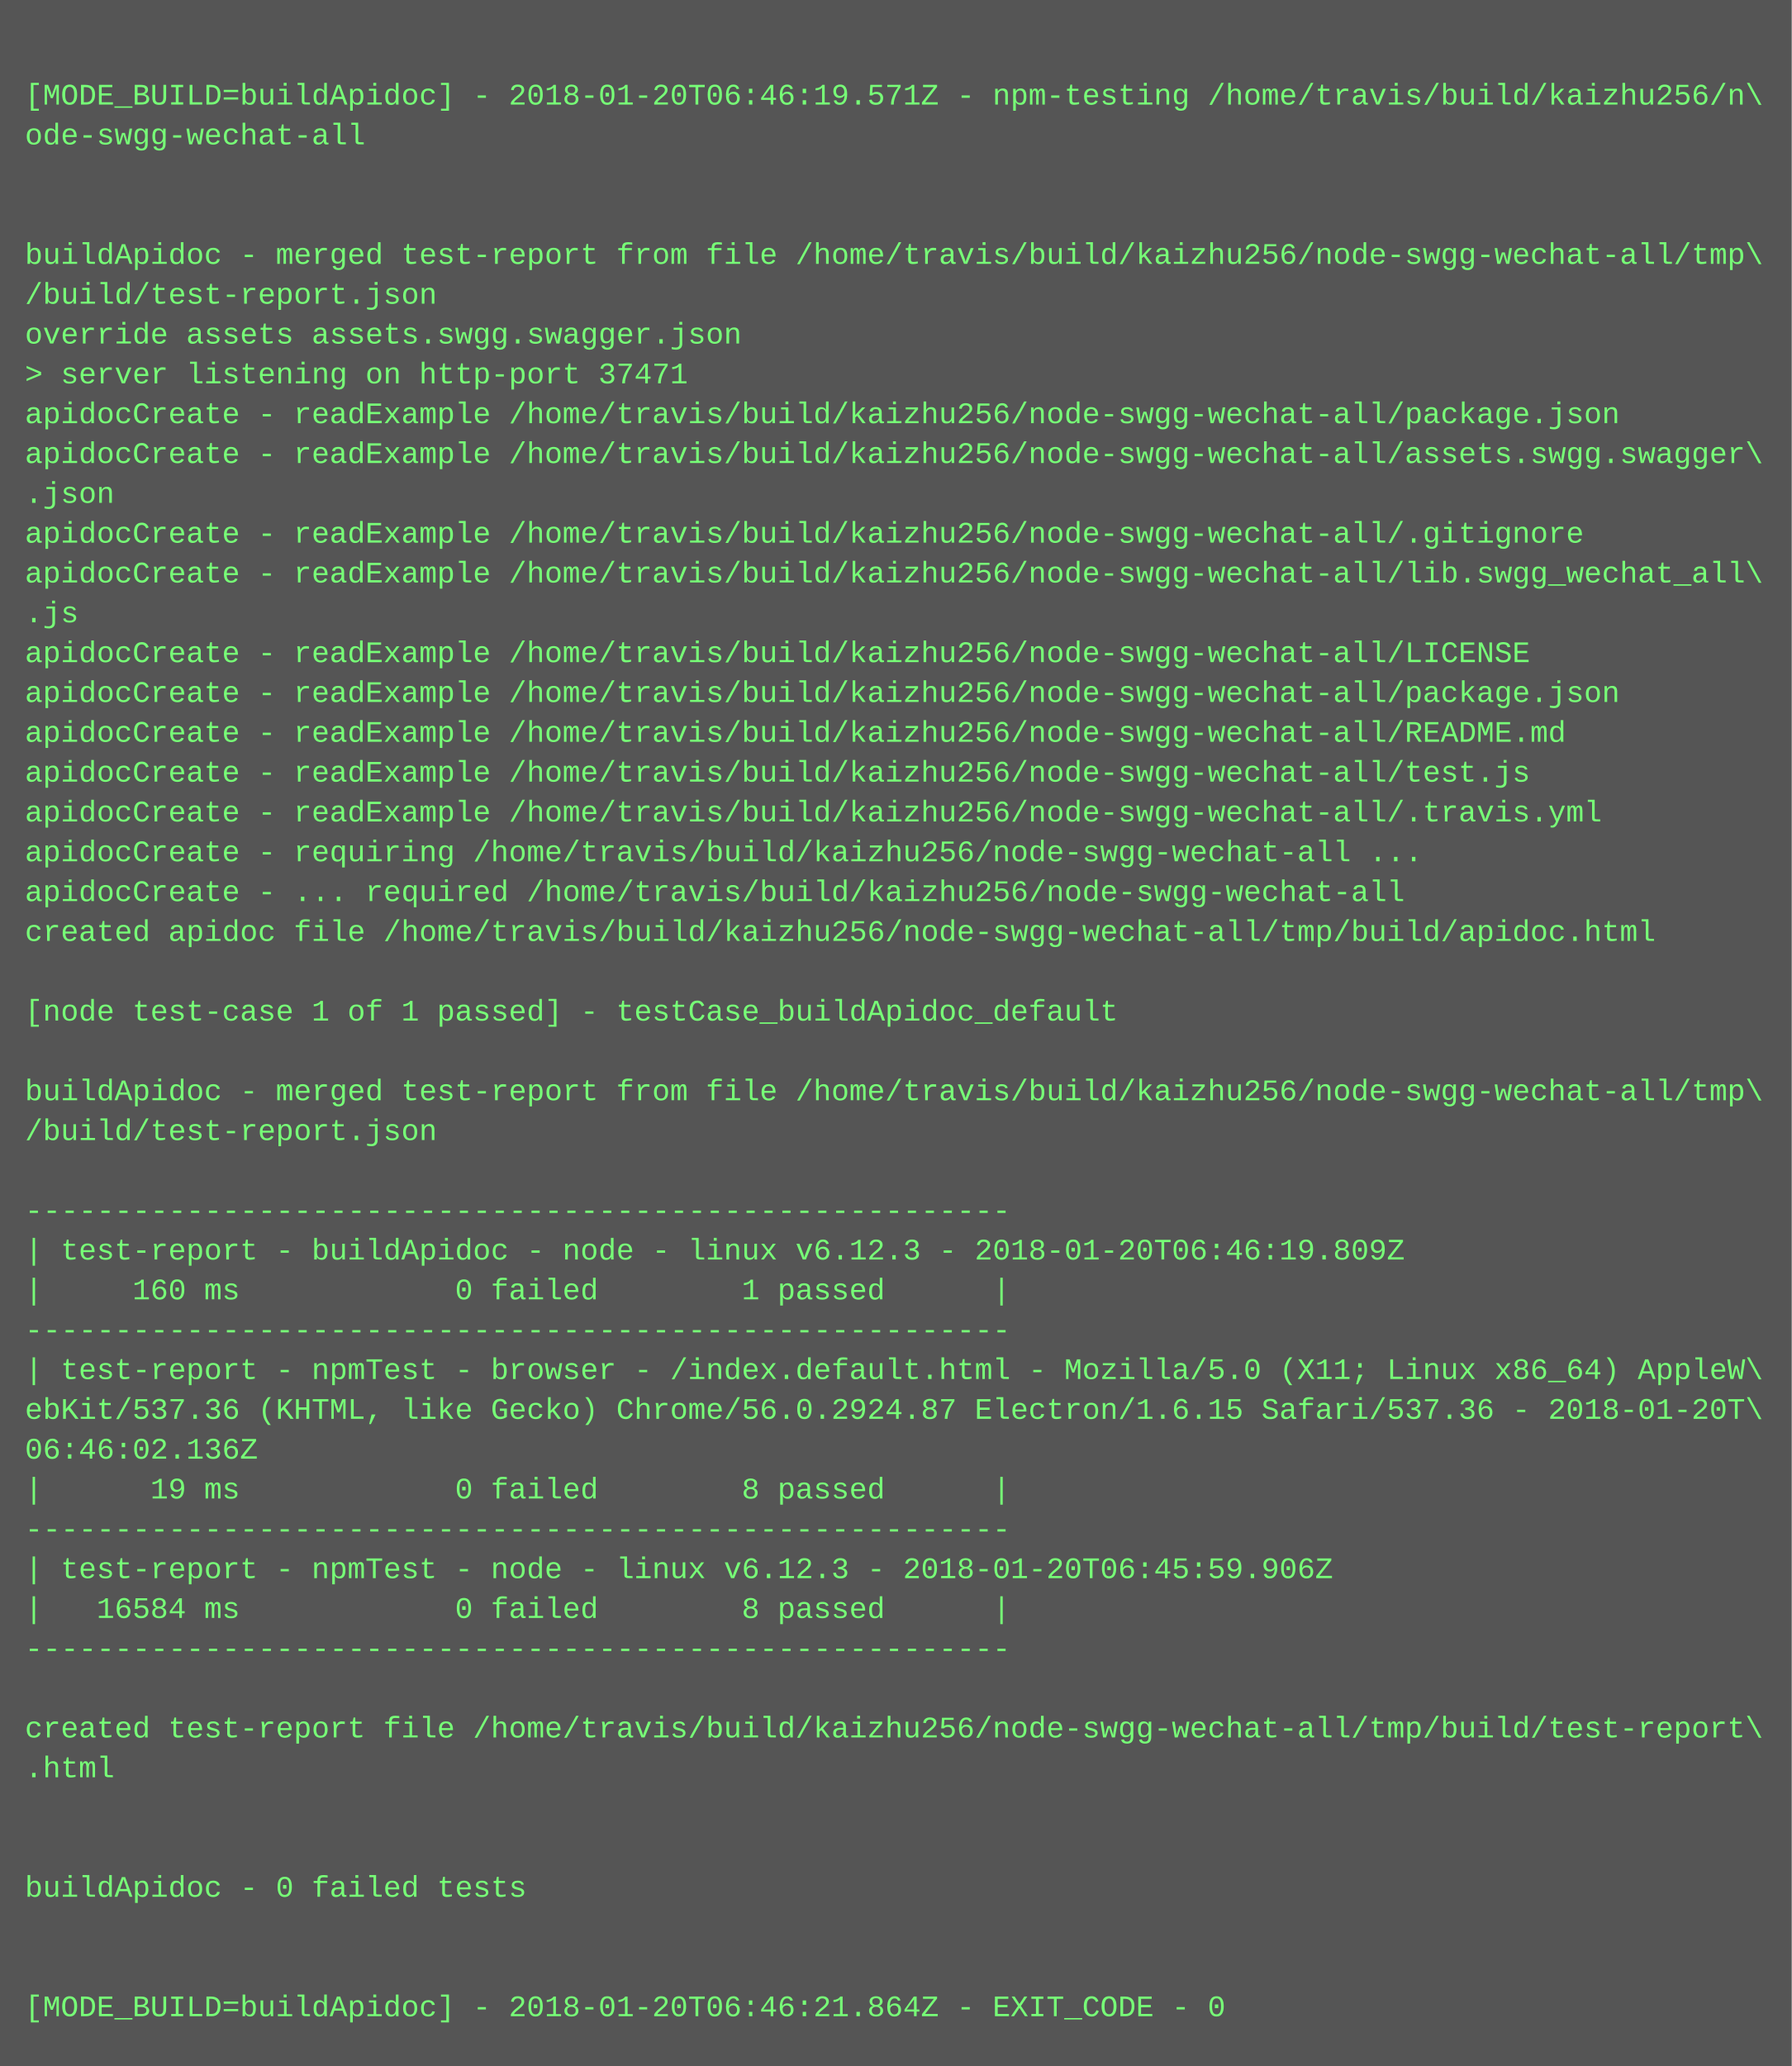
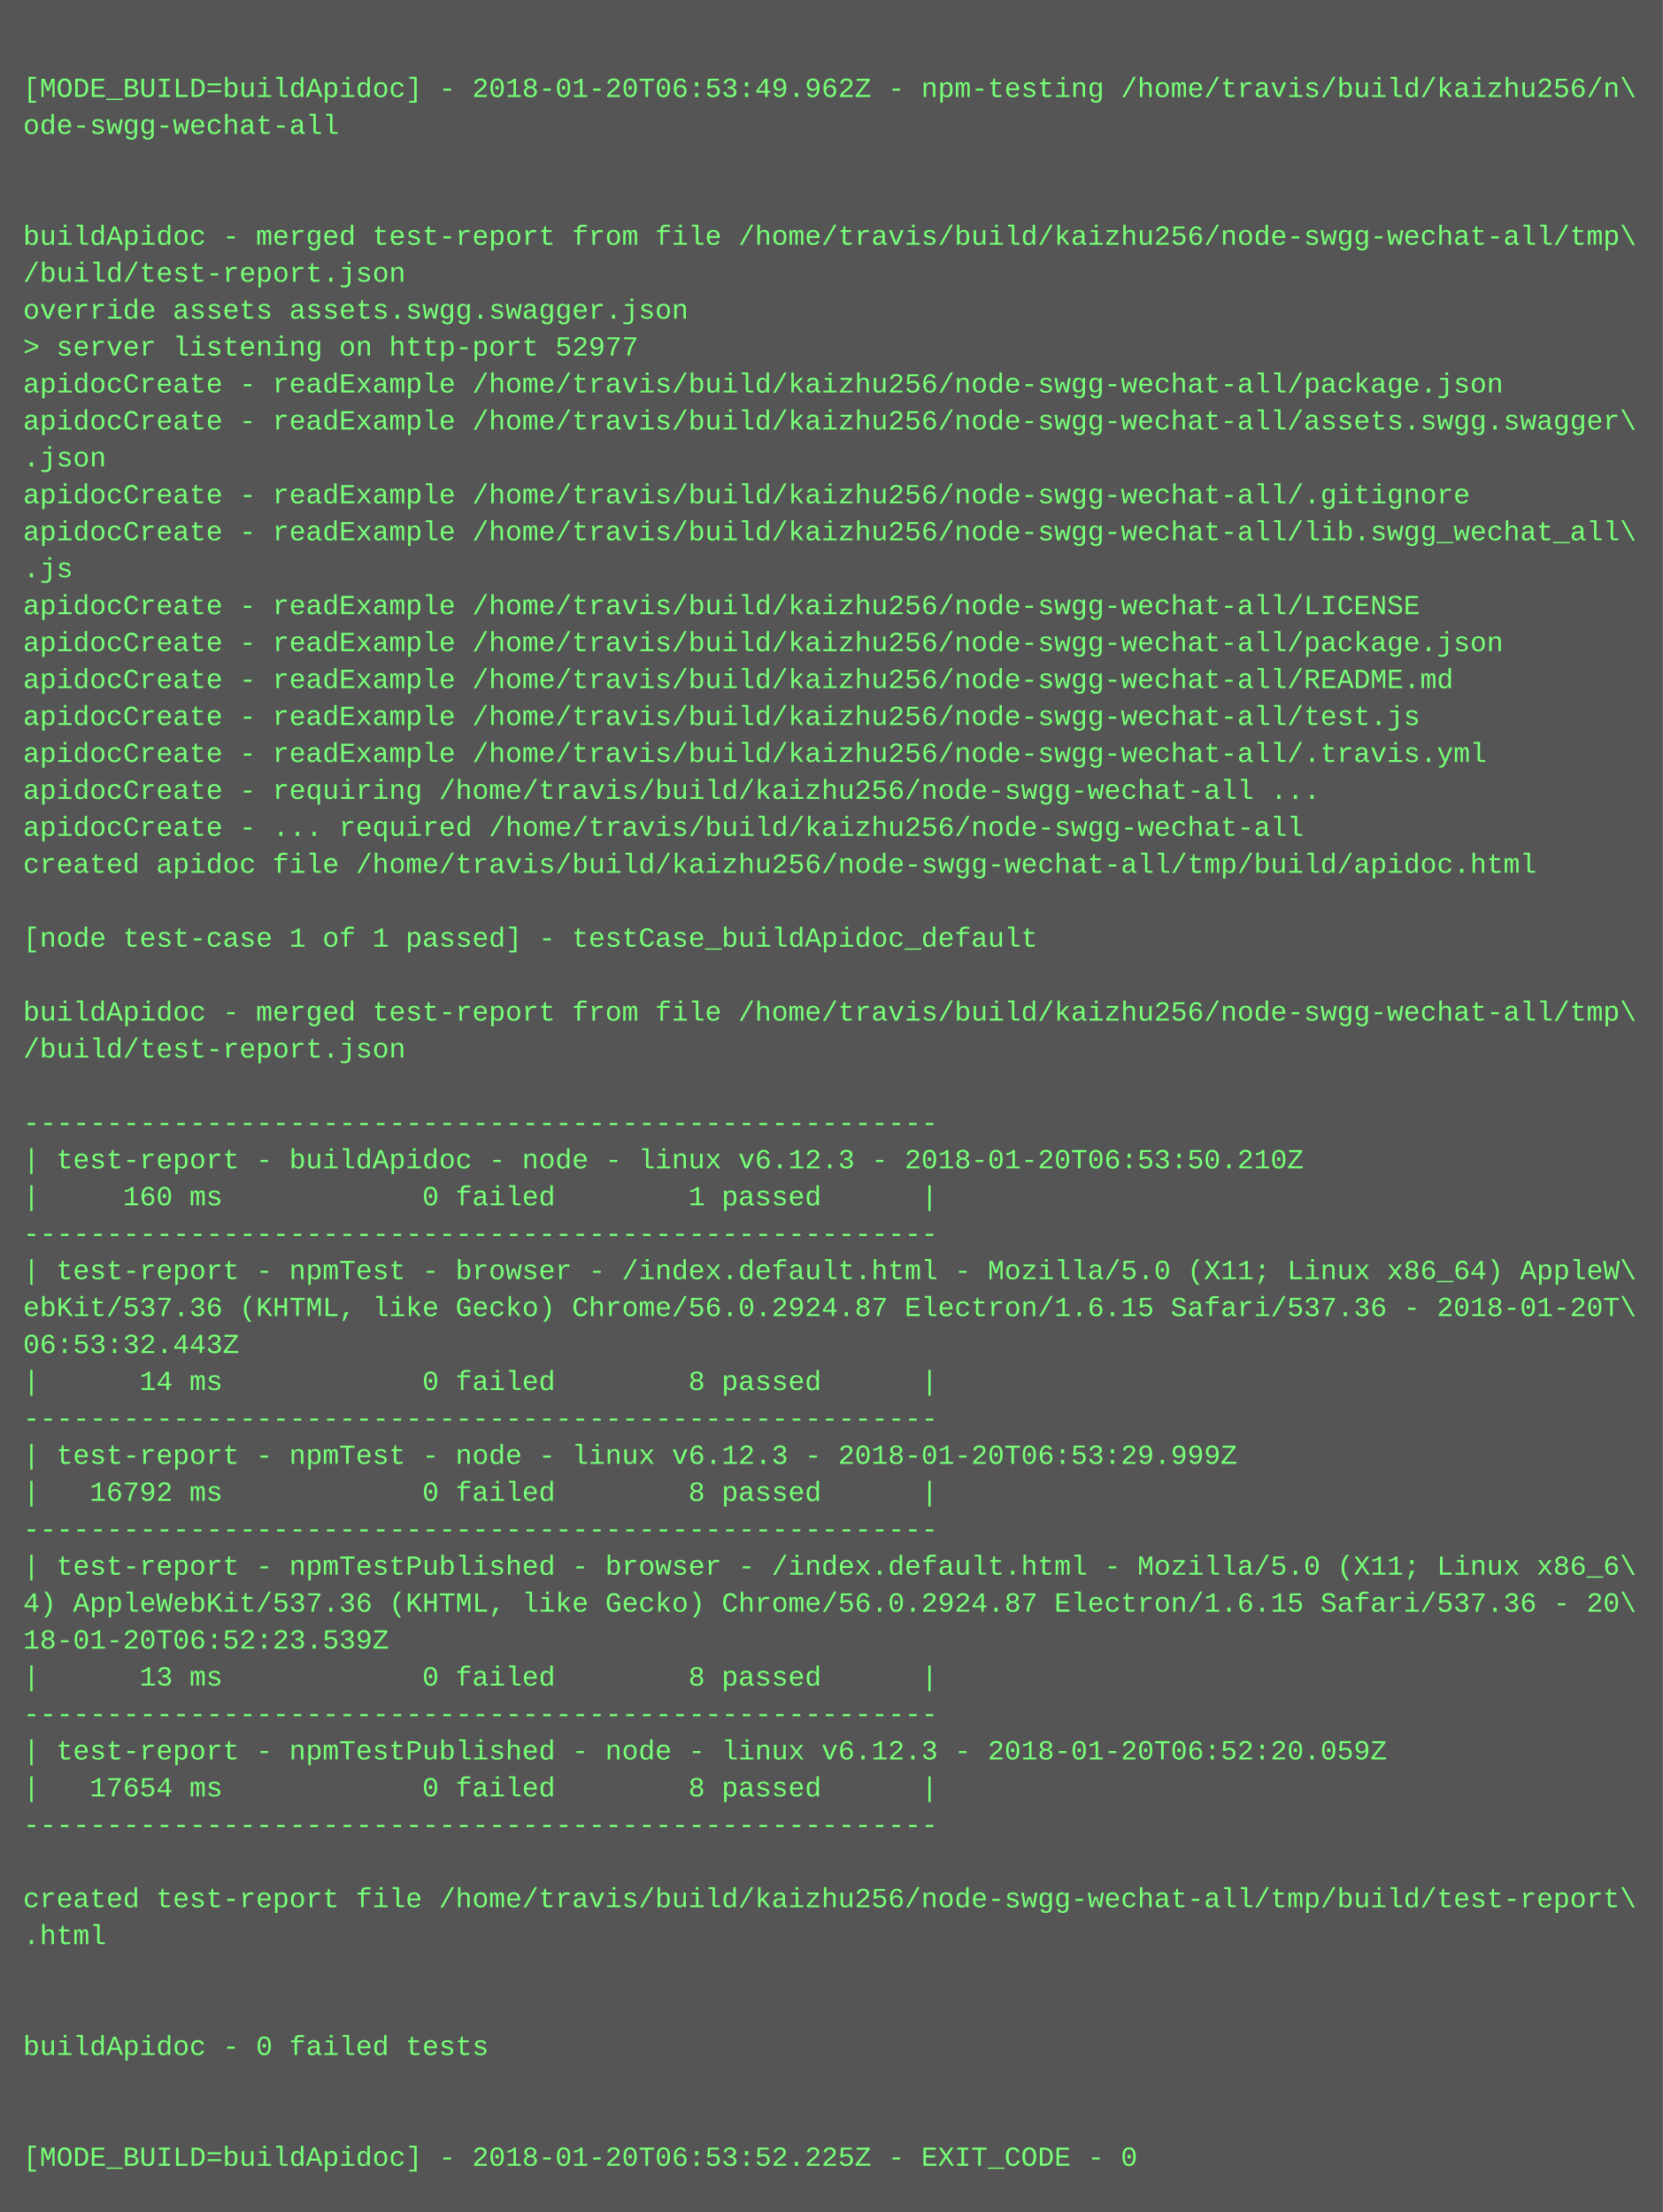
- <svg xmlns="http://www.w3.org/2000/svg" height="830" width="720">
-   <rect height="830" fill="#555" width="720" />
+ <svg xmlns="http://www.w3.org/2000/svg" height="958" width="720">
+   <rect height="958" fill="#555" width="720" />
  <text fill="#7f7" font-family="Courier New" font-size="12" xml:space="preserve">
    <tspan x="10" y="26" />
-     <tspan x="10" y="42">[MODE_BUILD=buildApidoc] - 2018-01-20T06:46:19.571Z - npm-testing /home/travis/build/kaizhu256/n\</tspan>
+     <tspan x="10" y="42">[MODE_BUILD=buildApidoc] - 2018-01-20T06:53:49.962Z - npm-testing /home/travis/build/kaizhu256/n\</tspan>
    <tspan x="10" y="58">ode-swgg-wechat-all</tspan>
    <tspan x="10" y="74" />
    <tspan x="10" y="90" />
    <tspan x="10" y="106">buildApidoc - merged test-report from file /home/travis/build/kaizhu256/node-swgg-wechat-all/tmp\</tspan>
    <tspan x="10" y="122">/build/test-report.json</tspan>
    <tspan x="10" y="138">override assets assets.swgg.swagger.json</tspan>
-     <tspan x="10" y="154">&gt; server listening on http-port 37471</tspan>
+     <tspan x="10" y="154">&gt; server listening on http-port 52977</tspan>
    <tspan x="10" y="170">apidocCreate - readExample /home/travis/build/kaizhu256/node-swgg-wechat-all/package.json</tspan>
    <tspan x="10" y="186">apidocCreate - readExample /home/travis/build/kaizhu256/node-swgg-wechat-all/assets.swgg.swagger\</tspan>
    <tspan x="10" y="202">.json</tspan>
    <tspan x="10" y="218">apidocCreate - readExample /home/travis/build/kaizhu256/node-swgg-wechat-all/.gitignore</tspan>
    <tspan x="10" y="234">apidocCreate - readExample /home/travis/build/kaizhu256/node-swgg-wechat-all/lib.swgg_wechat_all\</tspan>
    <tspan x="10" y="250">.js</tspan>
    <tspan x="10" y="266">apidocCreate - readExample /home/travis/build/kaizhu256/node-swgg-wechat-all/LICENSE</tspan>
    <tspan x="10" y="282">apidocCreate - readExample /home/travis/build/kaizhu256/node-swgg-wechat-all/package.json</tspan>
    <tspan x="10" y="298">apidocCreate - readExample /home/travis/build/kaizhu256/node-swgg-wechat-all/README.md</tspan>
    <tspan x="10" y="314">apidocCreate - readExample /home/travis/build/kaizhu256/node-swgg-wechat-all/test.js</tspan>
    <tspan x="10" y="330">apidocCreate - readExample /home/travis/build/kaizhu256/node-swgg-wechat-all/.travis.yml</tspan>
    <tspan x="10" y="346">apidocCreate - requiring /home/travis/build/kaizhu256/node-swgg-wechat-all ...</tspan>
    <tspan x="10" y="362">apidocCreate - ... required /home/travis/build/kaizhu256/node-swgg-wechat-all</tspan>
    <tspan x="10" y="378">created apidoc file /home/travis/build/kaizhu256/node-swgg-wechat-all/tmp/build/apidoc.html</tspan>
    <tspan x="10" y="394" />
    <tspan x="10" y="410">[node test-case 1 of 1 passed] - testCase_buildApidoc_default</tspan>
    <tspan x="10" y="426" />
    <tspan x="10" y="442">buildApidoc - merged test-report from file /home/travis/build/kaizhu256/node-swgg-wechat-all/tmp\</tspan>
    <tspan x="10" y="458">/build/test-report.json</tspan>
    <tspan x="10" y="474" />
    <tspan x="10" y="490">-------------------------------------------------------</tspan>
-     <tspan x="10" y="506">| test-report - buildApidoc - node - linux v6.12.3 - 2018-01-20T06:46:19.809Z</tspan>
+     <tspan x="10" y="506">| test-report - buildApidoc - node - linux v6.12.3 - 2018-01-20T06:53:50.210Z</tspan>
    <tspan x="10" y="522">|     160 ms            0 failed        1 passed      |</tspan>
    <tspan x="10" y="538">-------------------------------------------------------</tspan>
    <tspan x="10" y="554">| test-report - npmTest - browser - /index.default.html - Mozilla/5.0 (X11; Linux x86_64) AppleW\</tspan>
    <tspan x="10" y="570">ebKit/537.36 (KHTML, like Gecko) Chrome/56.0.2924.87 Electron/1.6.15 Safari/537.36 - 2018-01-20T\</tspan>
-     <tspan x="10" y="586">06:46:02.136Z</tspan>
-     <tspan x="10" y="602">|      19 ms            0 failed        8 passed      |</tspan>
+     <tspan x="10" y="586">06:53:32.443Z</tspan>
+     <tspan x="10" y="602">|      14 ms            0 failed        8 passed      |</tspan>
    <tspan x="10" y="618">-------------------------------------------------------</tspan>
-     <tspan x="10" y="634">| test-report - npmTest - node - linux v6.12.3 - 2018-01-20T06:45:59.906Z</tspan>
-     <tspan x="10" y="650">|   16584 ms            0 failed        8 passed      |</tspan>
+     <tspan x="10" y="634">| test-report - npmTest - node - linux v6.12.3 - 2018-01-20T06:53:29.999Z</tspan>
+     <tspan x="10" y="650">|   16792 ms            0 failed        8 passed      |</tspan>
    <tspan x="10" y="666">-------------------------------------------------------</tspan>
-     <tspan x="10" y="682" />
-     <tspan x="10" y="698">created test-report file /home/travis/build/kaizhu256/node-swgg-wechat-all/tmp/build/test-report\</tspan>
-     <tspan x="10" y="714">.html</tspan>
-     <tspan x="10" y="730" />
-     <tspan x="10" y="746" />
-     <tspan x="10" y="762">buildApidoc - 0 failed tests</tspan>
-     <tspan x="10" y="778" />
-     <tspan x="10" y="794" />
-     <tspan x="10" y="810">[MODE_BUILD=buildApidoc] - 2018-01-20T06:46:21.864Z - EXIT_CODE - 0</tspan>
+     <tspan x="10" y="682">| test-report - npmTestPublished - browser - /index.default.html - Mozilla/5.0 (X11; Linux x86_6\</tspan>
+     <tspan x="10" y="698">4) AppleWebKit/537.36 (KHTML, like Gecko) Chrome/56.0.2924.87 Electron/1.6.15 Safari/537.36 - 20\</tspan>
+     <tspan x="10" y="714">18-01-20T06:52:23.539Z</tspan>
+     <tspan x="10" y="730">|      13 ms            0 failed        8 passed      |</tspan>
+     <tspan x="10" y="746">-------------------------------------------------------</tspan>
+     <tspan x="10" y="762">| test-report - npmTestPublished - node - linux v6.12.3 - 2018-01-20T06:52:20.059Z</tspan>
+     <tspan x="10" y="778">|   17654 ms            0 failed        8 passed      |</tspan>
+     <tspan x="10" y="794">-------------------------------------------------------</tspan>
+     <tspan x="10" y="810" />
+     <tspan x="10" y="826">created test-report file /home/travis/build/kaizhu256/node-swgg-wechat-all/tmp/build/test-report\</tspan>
+     <tspan x="10" y="842">.html</tspan>
+     <tspan x="10" y="858" />
+     <tspan x="10" y="874" />
+     <tspan x="10" y="890">buildApidoc - 0 failed tests</tspan>
+     <tspan x="10" y="906" />
+     <tspan x="10" y="922" />
+     <tspan x="10" y="938">[MODE_BUILD=buildApidoc] - 2018-01-20T06:53:52.225Z - EXIT_CODE - 0</tspan>
  </text>
</svg>
